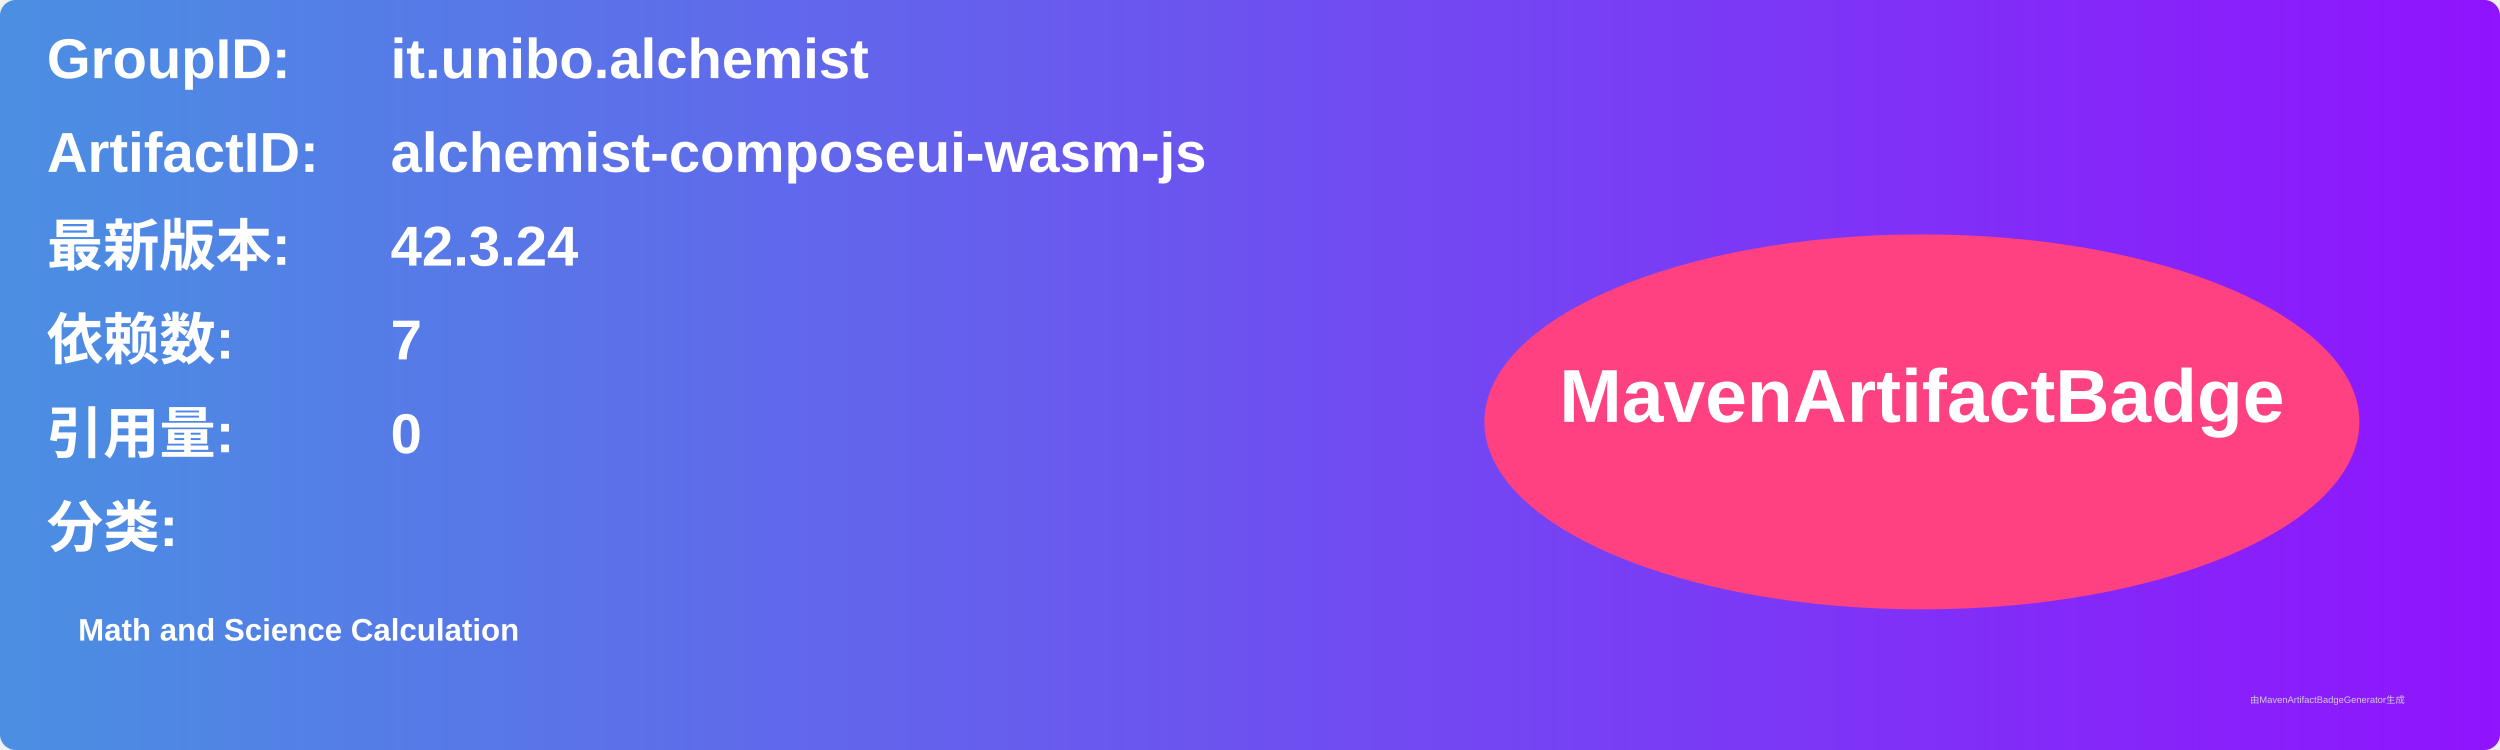
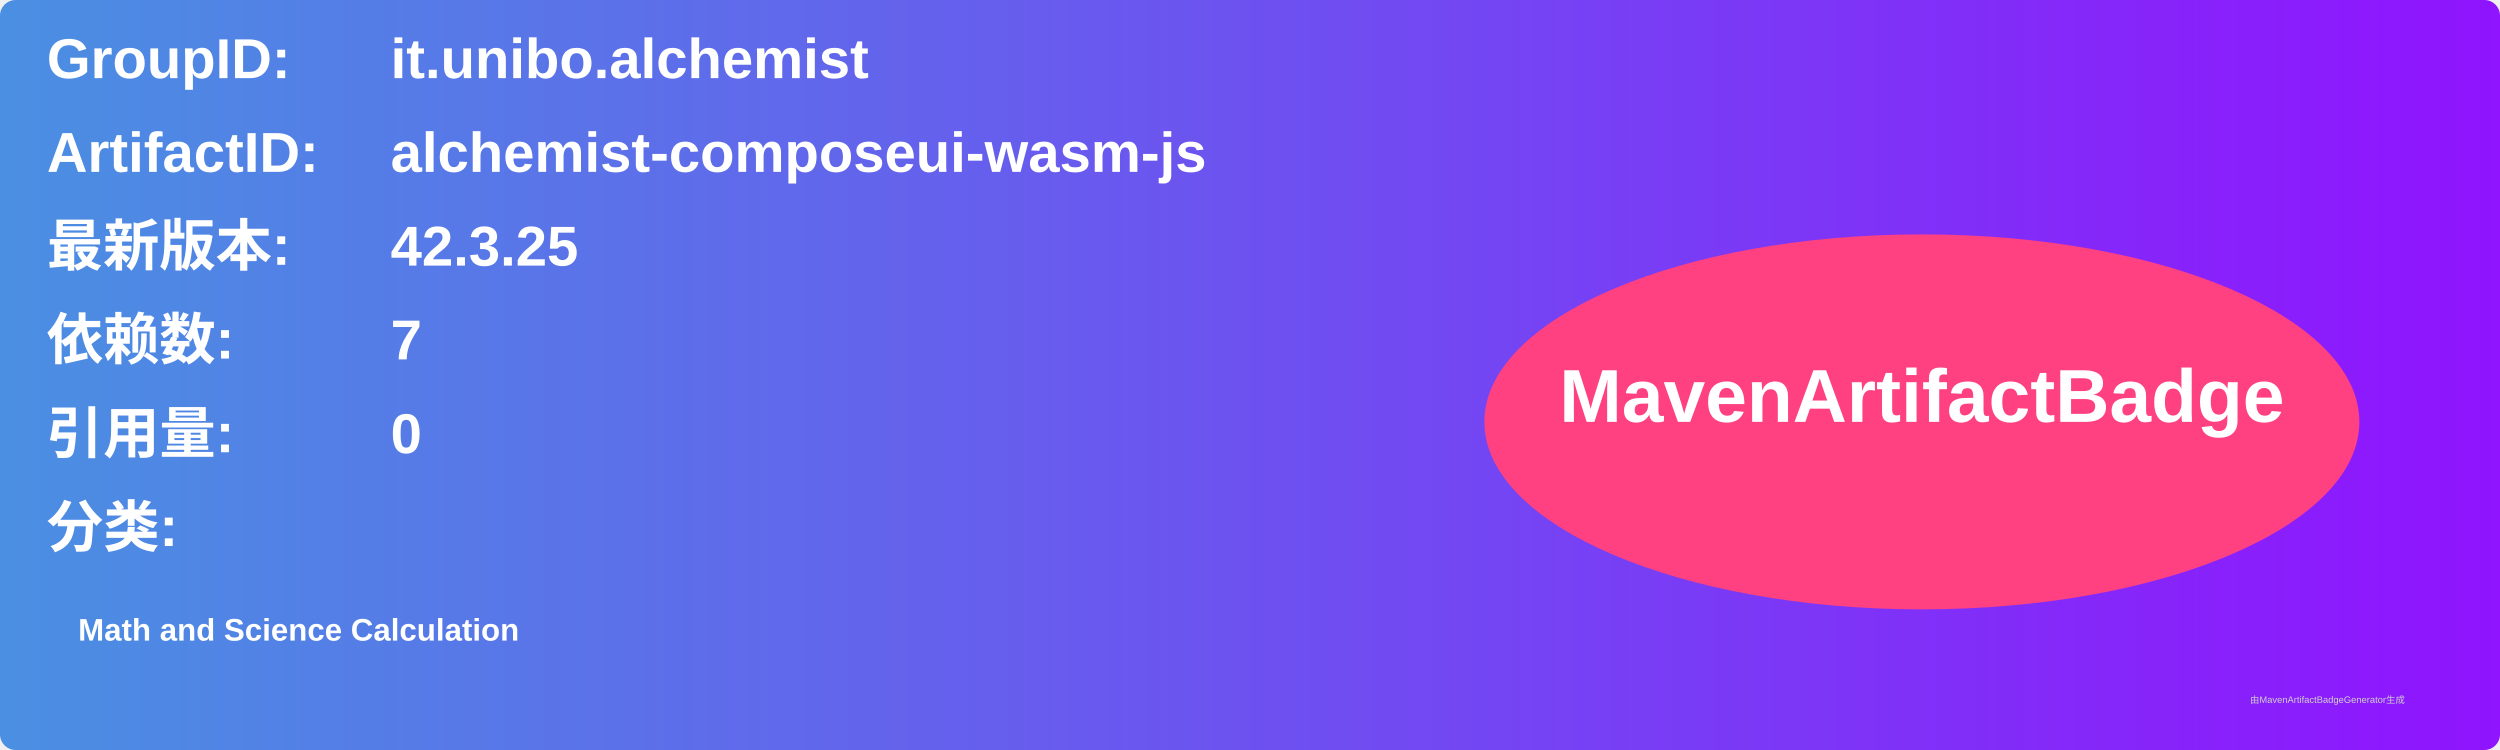
<svg xmlns="http://www.w3.org/2000/svg" width="800" height="240" viewBox="0 0 800 240">
  <linearGradient id="grad" x1="0%" y1="0%" x2="100%" y2="0%">
    <stop offset="0%" stop-color="#4a90e2" />
    <stop offset="100%" stop-color="#9013fe" />
  </linearGradient>
  <rect width="100%" height="100%" rx="5" ry="5" fill="url(#grad)" />
  <g transform="translate(15, 15)">
    <text x="0" y="10" font-family="Arial" font-size="18" fill="white" font-weight="bold" width="260">GroupID:</text>
    <text x="110" y="10" font-family="Arial" font-size="18" fill="white" font-weight="bold" width="460">it.unibo.alchemist</text>
    <text x="0" y="40" font-family="Arial" font-size="18" fill="white" font-weight="bold" width="260">ArtifactID:</text>
    <text x="110" y="40" font-family="Arial" font-size="18" fill="white" font-weight="bold" width="460">alchemist-composeui-wasm-js</text>
    <text x="0" y="70" font-family="Arial" font-size="18" fill="white" font-weight="bold">最新版本:</text>
    <text x="110" y="70" font-family="Arial" font-size="18" fill="white" font-weight="bold">
-       <tspan font-weight="bold">42.3.24</tspan>
+       <tspan font-weight="bold">42.3.25</tspan>
    </text>
    <text x="0" y="100" font-family="Arial" font-size="18" fill="white" font-weight="bold">依赖数: </text>
    <text x="110" y="100" font-family="Arial" font-size="18" fill="white">
      <tspan font-weight="bold">7</tspan>
    </text>
    <text x="0" y="130" font-family="Arial" font-size="18" fill="white" font-weight="bold">引用量: </text>
    <text x="110" y="130" font-family="Arial" font-size="18" fill="white">
      <tspan font-weight="bold">0</tspan>
    </text>
    <text x="0" y="160" font-family="Arial" font-size="18" fill="white" font-weight="bold">分类:</text>
    <text x="10" y="190" font-family="Arial" font-size="10" fill="white">
      <tspan font-weight="bold">Math and Science Calculation</tspan>
    </text>
    <ellipse cx="600" cy="120" rx="140" ry="60" fill="#ff4081" />
    <text x="600" y="120" text-anchor="middle" font-family="Arial" font-size="24" fill="white" font-weight="bold">MavenArtifactBadge</text>
  </g>
  <text x="720" y="225" font-family="Arial" font-size="3" fill="#d0d0d0">由MavenArtifactBadgeGenerator生成</text>
</svg>
